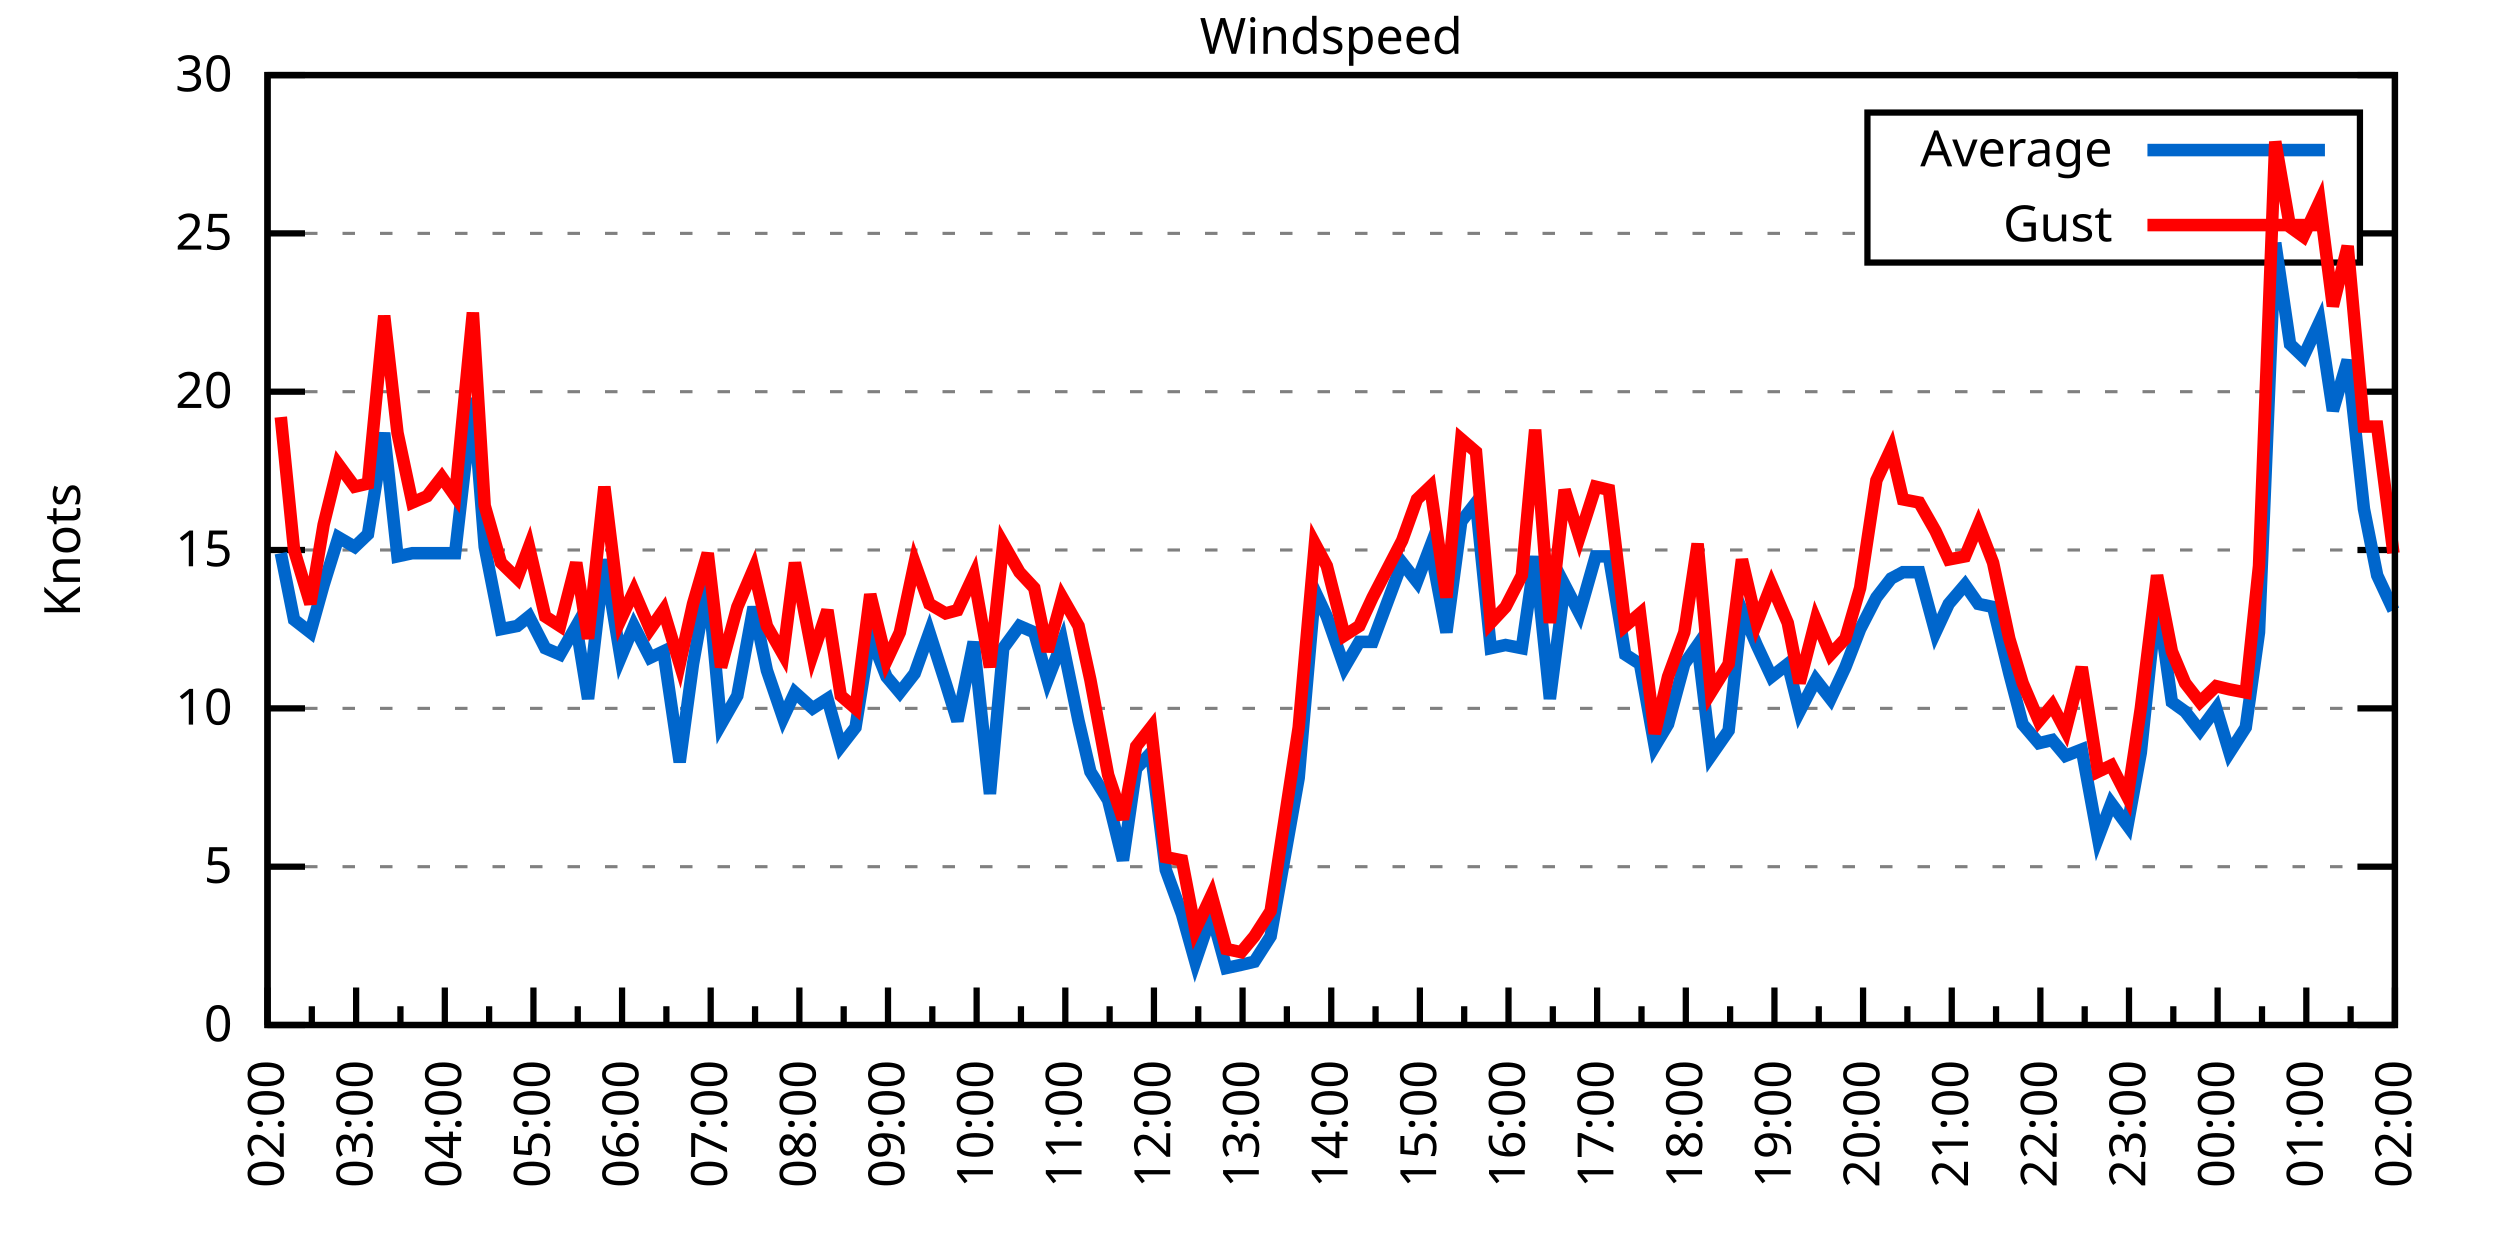
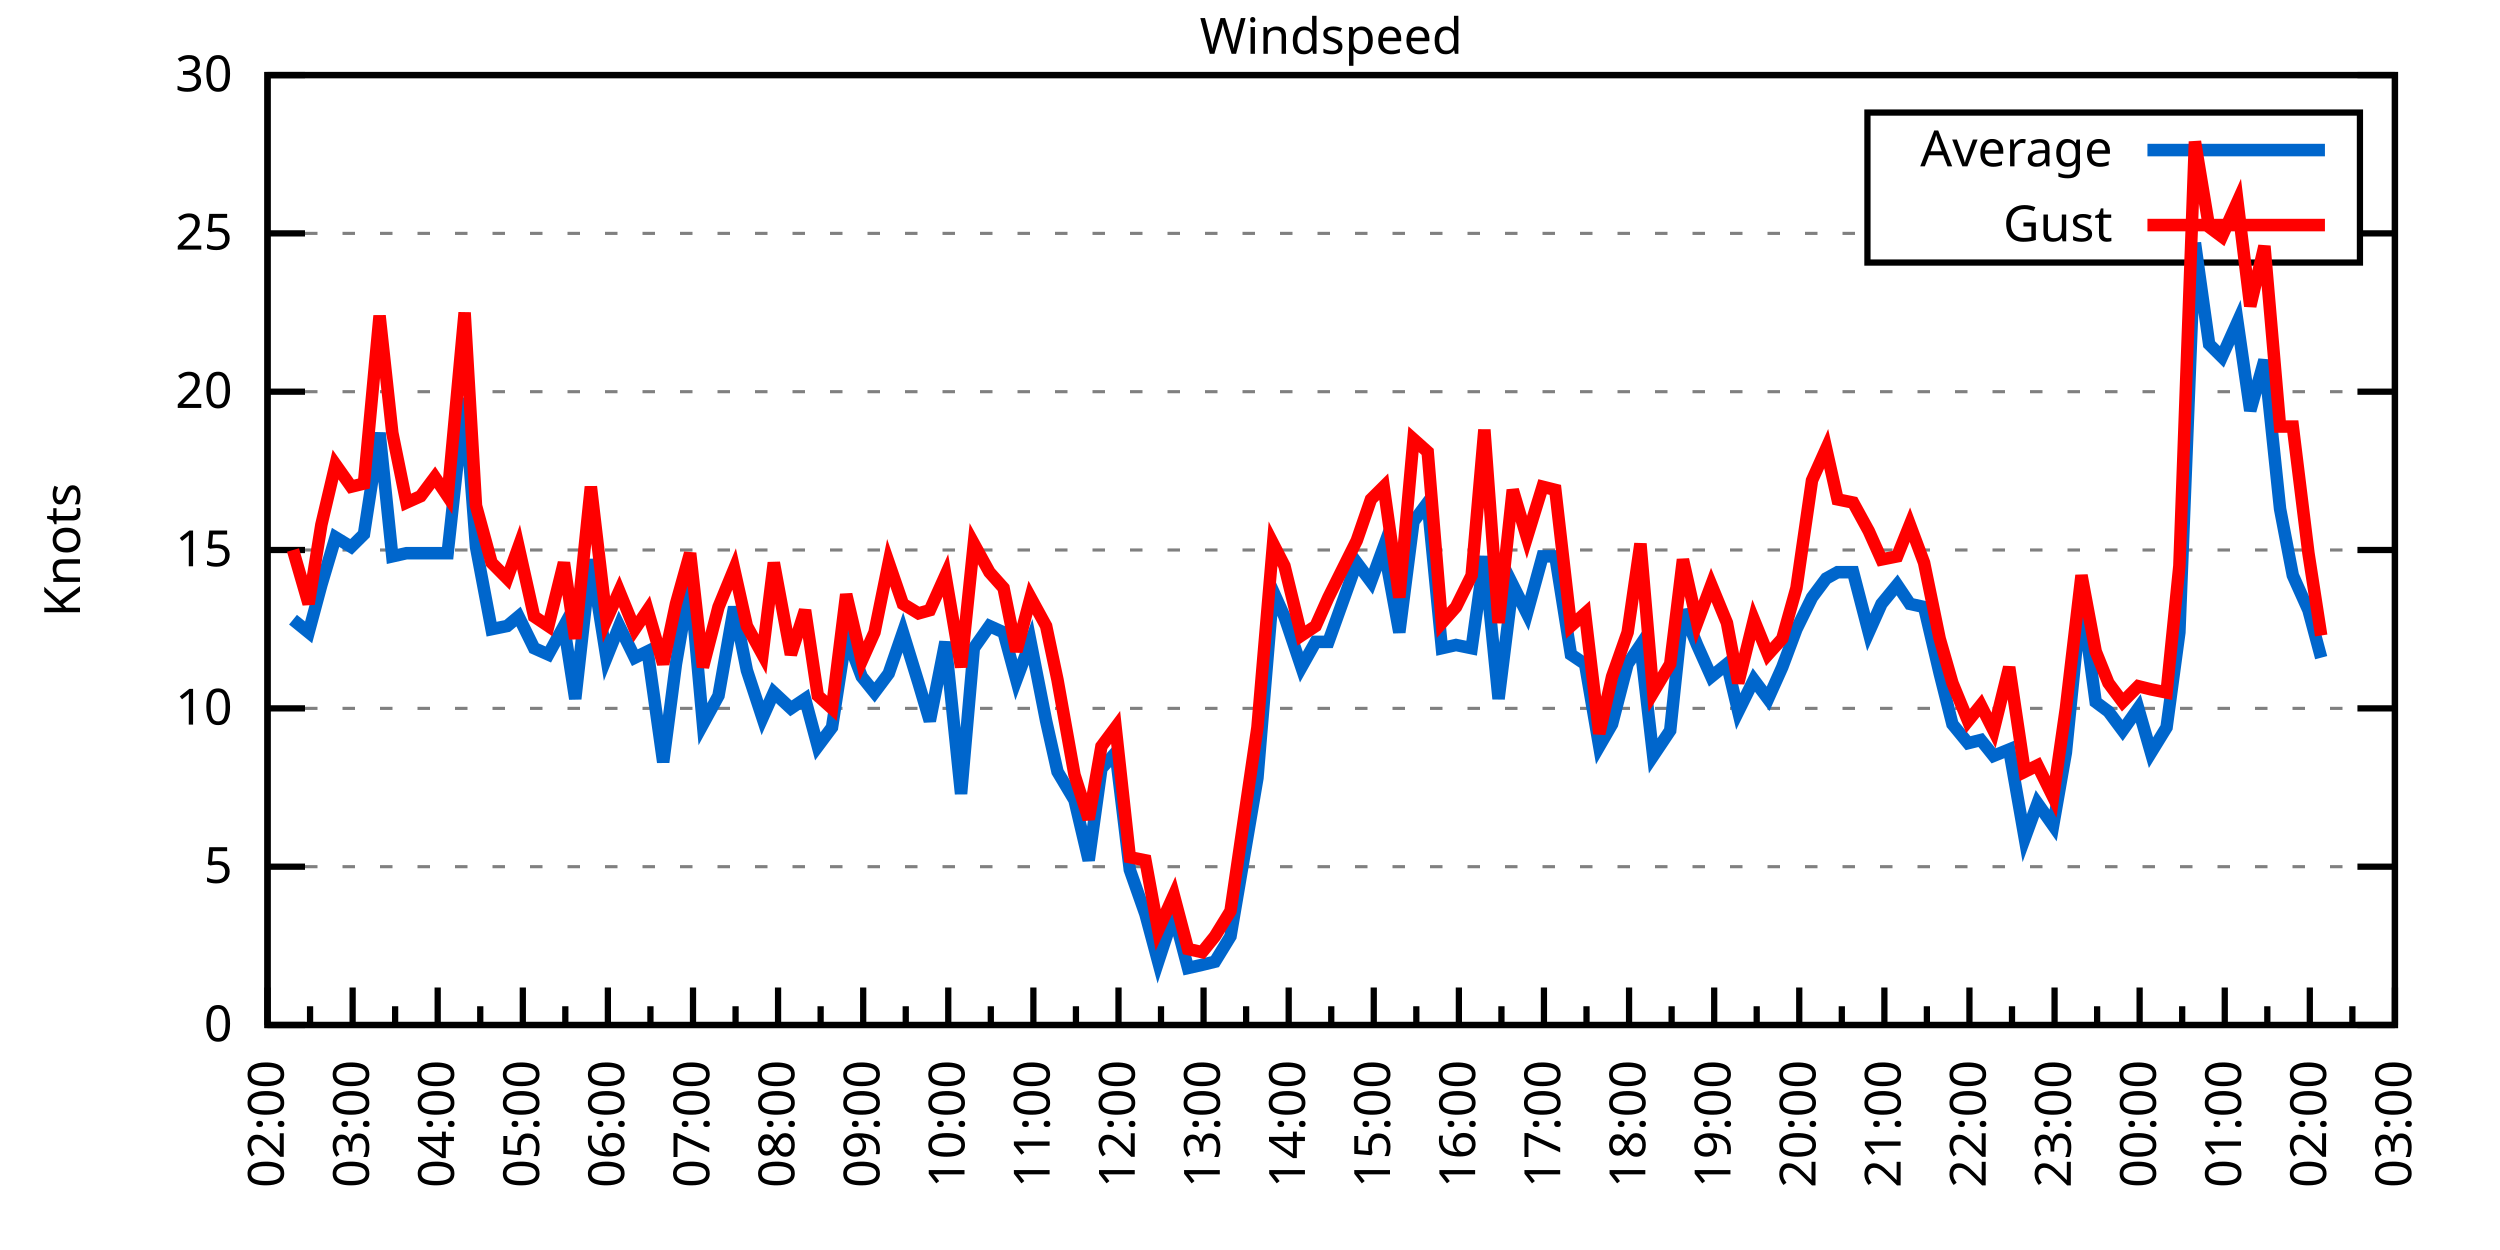
<svg xmlns="http://www.w3.org/2000/svg" xmlns:xlink="http://www.w3.org/1999/xlink" width="400" height="200" viewBox="0 0 400 200">
  <g id="gnuplot_canvas">
    <rect x="0" y="0" width="400" height="200" fill="none" />
    <defs>
      <circle id="gpDot" r="0.5" stroke-width="0.5" stroke="currentColor" />
      <path id="gpPt0" stroke-width="0.333" stroke="currentColor" d="M-1,0 h2 M0,-1 v2" />
      <path id="gpPt1" stroke-width="0.333" stroke="currentColor" d="M-1,-1 L1,1 M1,-1 L-1,1" />
      <path id="gpPt2" stroke-width="0.333" stroke="currentColor" d="M-1,0 L1,0 M0,-1 L0,1 M-1,-1 L1,1 M-1,1 L1,-1" />
      <rect id="gpPt3" stroke-width="0.333" stroke="currentColor" x="-1" y="-1" width="2" height="2" />
      <rect id="gpPt4" stroke-width="0.333" stroke="currentColor" fill="currentColor" x="-1" y="-1" width="2" height="2" />
      <circle id="gpPt5" stroke-width="0.333" stroke="currentColor" cx="0" cy="0" r="1" />
      <use xlink:href="#gpPt5" id="gpPt6" fill="currentColor" stroke="none" />
      <path id="gpPt7" stroke-width="0.333" stroke="currentColor" d="M0,-1.33 L-1.33,0.67 L1.33,0.67 z" />
      <use xlink:href="#gpPt7" id="gpPt8" fill="currentColor" stroke="none" />
      <use xlink:href="#gpPt7" id="gpPt9" stroke="currentColor" transform="rotate(180)" />
      <use xlink:href="#gpPt9" id="gpPt10" fill="currentColor" stroke="none" />
      <use xlink:href="#gpPt3" id="gpPt11" stroke="currentColor" transform="rotate(45)" />
      <use xlink:href="#gpPt11" id="gpPt12" fill="currentColor" stroke="none" />
      <path id="gpPt13" stroke-width="0.333" stroke="currentColor" d="M0,1.330 L1.265,0.411 L0.782,-1.067 L-0.782,-1.076 L-1.265,0.411 z" />
      <use xlink:href="#gpPt13" id="gpPt14" fill="currentColor" stroke="none" />
      <filter id="textbox" filterUnits="objectBoundingBox" x="0" y="0" height="1" width="1">
        <feFlood flood-color="white" flood-opacity="1" result="bgnd" />
        <feComposite in="SourceGraphic" in2="bgnd" operator="atop" />
      </filter>
      <filter id="greybox" filterUnits="objectBoundingBox" x="0" y="0" height="1" width="1">
        <feFlood flood-color="lightgrey" flood-opacity="1" result="grey" />
        <feComposite in="SourceGraphic" in2="grey" operator="atop" />
      </filter>
    </defs>
    <g fill="none" color="white" stroke="currentColor" stroke-width="1.00" stroke-linecap="butt" stroke-linejoin="miter">
</g>
    <g fill="none" color="black" stroke="currentColor" stroke-width="1.00" stroke-linecap="butt" stroke-linejoin="miter">
      <g stroke="none" shape-rendering="crispEdges">
        <polygon fill="rgb(255, 255, 255)" points="42.80,164.00 383.18,164.00 383.18,12.02 42.80,12.02 " />
      </g>
    </g>
    <g fill="none" color="black" stroke="currentColor" stroke-width="1.00" stroke-linecap="butt" stroke-linejoin="miter">
</g>
    <g fill="none" color="black" stroke="black" stroke-width="0.50" stroke-linecap="butt" stroke-linejoin="miter">
</g>
    <g fill="none" color="gray" stroke="currentColor" stroke-width="0.50" stroke-linecap="butt" stroke-linejoin="miter">
      <path stroke="gray" stroke-dasharray="2,4" class="gridline" d="M42.80,164.00 L383.19,164.00  " />
    </g>
    <g fill="none" color="gray" stroke="gray" stroke-width="1.00" stroke-linecap="butt" stroke-linejoin="miter">
</g>
    <g fill="none" color="black" stroke="currentColor" stroke-width="1.00" stroke-linecap="butt" stroke-linejoin="miter">
      <path stroke="black" d="M42.80,164.00 L48.80,164.00 M383.19,164.00 L377.19,164.00  " />
      <g transform="translate(37.20,166.60)" stroke="none" fill="black" font-family="Sans" font-size="8.00" text-anchor="end">
        <text>
          <tspan font-family="Sans"> 0</tspan>
        </text>
      </g>
    </g>
    <g fill="none" color="black" stroke="currentColor" stroke-width="1.00" stroke-linecap="butt" stroke-linejoin="miter">
</g>
    <g fill="none" color="black" stroke="black" stroke-width="0.50" stroke-linecap="butt" stroke-linejoin="miter">
</g>
    <g fill="none" color="gray" stroke="currentColor" stroke-width="0.50" stroke-linecap="butt" stroke-linejoin="miter">
      <path stroke="gray" stroke-dasharray="2,4" class="gridline" d="M42.80,138.67 L383.19,138.67  " />
    </g>
    <g fill="none" color="gray" stroke="gray" stroke-width="1.00" stroke-linecap="butt" stroke-linejoin="miter">
</g>
    <g fill="none" color="black" stroke="currentColor" stroke-width="1.00" stroke-linecap="butt" stroke-linejoin="miter">
      <path stroke="black" d="M42.80,138.67 L48.80,138.67 M383.19,138.67 L377.19,138.67  " />
      <g transform="translate(37.20,141.27)" stroke="none" fill="black" font-family="Sans" font-size="8.00" text-anchor="end">
        <text>
          <tspan font-family="Sans"> 5</tspan>
        </text>
      </g>
    </g>
    <g fill="none" color="black" stroke="currentColor" stroke-width="1.00" stroke-linecap="butt" stroke-linejoin="miter">
</g>
    <g fill="none" color="black" stroke="black" stroke-width="0.50" stroke-linecap="butt" stroke-linejoin="miter">
</g>
    <g fill="none" color="gray" stroke="currentColor" stroke-width="0.50" stroke-linecap="butt" stroke-linejoin="miter">
      <path stroke="gray" stroke-dasharray="2,4" class="gridline" d="M42.80,113.34 L383.19,113.34  " />
    </g>
    <g fill="none" color="gray" stroke="gray" stroke-width="1.00" stroke-linecap="butt" stroke-linejoin="miter">
</g>
    <g fill="none" color="black" stroke="currentColor" stroke-width="1.00" stroke-linecap="butt" stroke-linejoin="miter">
      <path stroke="black" d="M42.80,113.34 L48.80,113.34 M383.19,113.34 L377.19,113.34  " />
      <g transform="translate(37.20,115.94)" stroke="none" fill="black" font-family="Sans" font-size="8.00" text-anchor="end">
        <text>
          <tspan font-family="Sans"> 10</tspan>
        </text>
      </g>
    </g>
    <g fill="none" color="black" stroke="currentColor" stroke-width="1.00" stroke-linecap="butt" stroke-linejoin="miter">
</g>
    <g fill="none" color="black" stroke="black" stroke-width="0.50" stroke-linecap="butt" stroke-linejoin="miter">
</g>
    <g fill="none" color="gray" stroke="currentColor" stroke-width="0.50" stroke-linecap="butt" stroke-linejoin="miter">
      <path stroke="gray" stroke-dasharray="2,4" class="gridline" d="M42.80,88.00 L383.19,88.00  " />
    </g>
    <g fill="none" color="gray" stroke="gray" stroke-width="1.00" stroke-linecap="butt" stroke-linejoin="miter">
</g>
    <g fill="none" color="black" stroke="currentColor" stroke-width="1.00" stroke-linecap="butt" stroke-linejoin="miter">
      <path stroke="black" d="M42.80,88.00 L48.80,88.00 M383.19,88.00 L377.19,88.00  " />
      <g transform="translate(37.20,90.60)" stroke="none" fill="black" font-family="Sans" font-size="8.00" text-anchor="end">
        <text>
          <tspan font-family="Sans"> 15</tspan>
        </text>
      </g>
    </g>
    <g fill="none" color="black" stroke="currentColor" stroke-width="1.00" stroke-linecap="butt" stroke-linejoin="miter">
</g>
    <g fill="none" color="black" stroke="black" stroke-width="0.50" stroke-linecap="butt" stroke-linejoin="miter">
</g>
    <g fill="none" color="gray" stroke="currentColor" stroke-width="0.50" stroke-linecap="butt" stroke-linejoin="miter">
      <path stroke="gray" stroke-dasharray="2,4" class="gridline" d="M42.80,62.67 L383.19,62.67  " />
    </g>
    <g fill="none" color="gray" stroke="gray" stroke-width="1.00" stroke-linecap="butt" stroke-linejoin="miter">
</g>
    <g fill="none" color="black" stroke="currentColor" stroke-width="1.00" stroke-linecap="butt" stroke-linejoin="miter">
      <path stroke="black" d="M42.80,62.67 L48.80,62.67 M383.19,62.67 L377.19,62.67  " />
      <g transform="translate(37.20,65.27)" stroke="none" fill="black" font-family="Sans" font-size="8.00" text-anchor="end">
        <text>
          <tspan font-family="Sans"> 20</tspan>
        </text>
      </g>
    </g>
    <g fill="none" color="black" stroke="currentColor" stroke-width="1.00" stroke-linecap="butt" stroke-linejoin="miter">
</g>
    <g fill="none" color="black" stroke="black" stroke-width="0.50" stroke-linecap="butt" stroke-linejoin="miter">
</g>
    <g fill="none" color="gray" stroke="currentColor" stroke-width="0.50" stroke-linecap="butt" stroke-linejoin="miter">
      <path stroke="gray" stroke-dasharray="2,4" class="gridline" d="M42.80,37.34 L298.79,37.34 M377.59,37.34 L383.19,37.34  " />
    </g>
    <g fill="none" color="gray" stroke="gray" stroke-width="1.00" stroke-linecap="butt" stroke-linejoin="miter">
</g>
    <g fill="none" color="black" stroke="currentColor" stroke-width="1.00" stroke-linecap="butt" stroke-linejoin="miter">
      <path stroke="black" d="M42.80,37.34 L48.80,37.34 M383.19,37.34 L377.19,37.34  " />
      <g transform="translate(37.20,39.94)" stroke="none" fill="black" font-family="Sans" font-size="8.00" text-anchor="end">
        <text>
          <tspan font-family="Sans"> 25</tspan>
        </text>
      </g>
    </g>
    <g fill="none" color="black" stroke="currentColor" stroke-width="1.00" stroke-linecap="butt" stroke-linejoin="miter">
</g>
    <g fill="none" color="black" stroke="black" stroke-width="0.50" stroke-linecap="butt" stroke-linejoin="miter">
</g>
    <g fill="none" color="gray" stroke="currentColor" stroke-width="0.50" stroke-linecap="butt" stroke-linejoin="miter">
      <path stroke="gray" stroke-dasharray="2,4" class="gridline" d="M42.80,12.01 L383.19,12.01  " />
    </g>
    <g fill="none" color="gray" stroke="gray" stroke-width="1.00" stroke-linecap="butt" stroke-linejoin="miter">
</g>
    <g fill="none" color="black" stroke="currentColor" stroke-width="1.00" stroke-linecap="butt" stroke-linejoin="miter">
      <path stroke="black" d="M42.80,12.01 L48.80,12.01 M383.19,12.01 L377.19,12.01  " />
      <g transform="translate(37.20,14.61)" stroke="none" fill="black" font-family="Sans" font-size="8.00" text-anchor="end">
        <text>
          <tspan font-family="Sans"> 30</tspan>
        </text>
      </g>
    </g>
    <g fill="none" color="black" stroke="currentColor" stroke-width="1.00" stroke-linecap="butt" stroke-linejoin="miter">
      <path stroke="black" d="M42.80,164.00 L42.80,158.00  " />
      <g transform="translate(45.40,169.60) rotate(270)" stroke="none" fill="black" font-family="Sans" font-size="8.00" text-anchor="end">
        <text>
          <tspan font-family="Sans">02:00</tspan>
        </text>
      </g>
    </g>
    <g fill="none" color="black" stroke="currentColor" stroke-width="1.00" stroke-linecap="butt" stroke-linejoin="miter">
-       <path stroke="black" d="M49.89,164.00 L49.89,161.00 M56.98,164.00 L56.98,158.00  " />
-       <g transform="translate(59.58,169.60) rotate(270)" stroke="none" fill="black" font-family="Sans" font-size="8.00" text-anchor="end">
+       <path stroke="black" d="M49.61,164.00 L49.61,161.00 M56.42,164.00 L56.42,158.00  " />
+       <g transform="translate(59.02,169.60) rotate(270)" stroke="none" fill="black" font-family="Sans" font-size="8.00" text-anchor="end">
        <text>
          <tspan font-family="Sans">03:00</tspan>
        </text>
      </g>
    </g>
    <g fill="none" color="black" stroke="currentColor" stroke-width="1.00" stroke-linecap="butt" stroke-linejoin="miter">
-       <path stroke="black" d="M64.07,164.00 L64.07,161.00 M71.17,164.00 L71.17,158.00  " />
-       <g transform="translate(73.77,169.60) rotate(270)" stroke="none" fill="black" font-family="Sans" font-size="8.00" text-anchor="end">
+       <path stroke="black" d="M63.22,164.00 L63.22,161.00 M70.03,164.00 L70.03,158.00  " />
+       <g transform="translate(72.63,169.60) rotate(270)" stroke="none" fill="black" font-family="Sans" font-size="8.00" text-anchor="end">
        <text>
          <tspan font-family="Sans">04:00</tspan>
        </text>
      </g>
    </g>
    <g fill="none" color="black" stroke="currentColor" stroke-width="1.00" stroke-linecap="butt" stroke-linejoin="miter">
-       <path stroke="black" d="M78.26,164.00 L78.26,161.00 M85.35,164.00 L85.35,158.00  " />
-       <g transform="translate(87.95,169.60) rotate(270)" stroke="none" fill="black" font-family="Sans" font-size="8.00" text-anchor="end">
+       <path stroke="black" d="M76.84,164.00 L76.84,161.00 M83.65,164.00 L83.65,158.00  " />
+       <g transform="translate(86.25,169.60) rotate(270)" stroke="none" fill="black" font-family="Sans" font-size="8.00" text-anchor="end">
        <text>
          <tspan font-family="Sans">05:00</tspan>
        </text>
      </g>
    </g>
    <g fill="none" color="black" stroke="currentColor" stroke-width="1.00" stroke-linecap="butt" stroke-linejoin="miter">
-       <path stroke="black" d="M92.44,164.00 L92.44,161.00 M99.53,164.00 L99.53,158.00  " />
-       <g transform="translate(102.13,169.60) rotate(270)" stroke="none" fill="black" font-family="Sans" font-size="8.00" text-anchor="end">
+       <path stroke="black" d="M90.45,164.00 L90.45,161.00 M97.26,164.00 L97.26,158.00  " />
+       <g transform="translate(99.86,169.60) rotate(270)" stroke="none" fill="black" font-family="Sans" font-size="8.00" text-anchor="end">
        <text>
          <tspan font-family="Sans">06:00</tspan>
        </text>
      </g>
    </g>
    <g fill="none" color="black" stroke="currentColor" stroke-width="1.00" stroke-linecap="butt" stroke-linejoin="miter">
-       <path stroke="black" d="M106.62,164.00 L106.62,161.00 M113.71,164.00 L113.71,158.00  " />
-       <g transform="translate(116.31,169.60) rotate(270)" stroke="none" fill="black" font-family="Sans" font-size="8.00" text-anchor="end">
+       <path stroke="black" d="M104.07,164.00 L104.07,161.00 M110.88,164.00 L110.88,158.00  " />
+       <g transform="translate(113.48,169.60) rotate(270)" stroke="none" fill="black" font-family="Sans" font-size="8.00" text-anchor="end">
        <text>
          <tspan font-family="Sans">07:00</tspan>
        </text>
      </g>
    </g>
    <g fill="none" color="black" stroke="currentColor" stroke-width="1.00" stroke-linecap="butt" stroke-linejoin="miter">
-       <path stroke="black" d="M120.81,164.00 L120.81,161.00 M127.90,164.00 L127.90,158.00  " />
-       <g transform="translate(130.50,169.60) rotate(270)" stroke="none" fill="black" font-family="Sans" font-size="8.00" text-anchor="end">
+       <path stroke="black" d="M117.69,164.00 L117.69,161.00 M124.49,164.00 L124.49,158.00  " />
+       <g transform="translate(127.09,169.60) rotate(270)" stroke="none" fill="black" font-family="Sans" font-size="8.00" text-anchor="end">
        <text>
          <tspan font-family="Sans">08:00</tspan>
        </text>
      </g>
    </g>
    <g fill="none" color="black" stroke="currentColor" stroke-width="1.00" stroke-linecap="butt" stroke-linejoin="miter">
-       <path stroke="black" d="M134.99,164.00 L134.99,161.00 M142.08,164.00 L142.08,158.00  " />
-       <g transform="translate(144.68,169.60) rotate(270)" stroke="none" fill="black" font-family="Sans" font-size="8.00" text-anchor="end">
+       <path stroke="black" d="M131.30,164.00 L131.30,161.00 M138.11,164.00 L138.11,158.00  " />
+       <g transform="translate(140.71,169.60) rotate(270)" stroke="none" fill="black" font-family="Sans" font-size="8.00" text-anchor="end">
        <text>
          <tspan font-family="Sans">09:00</tspan>
        </text>
      </g>
    </g>
    <g fill="none" color="black" stroke="currentColor" stroke-width="1.00" stroke-linecap="butt" stroke-linejoin="miter">
-       <path stroke="black" d="M149.17,164.00 L149.17,161.00 M156.26,164.00 L156.26,158.00  " />
-       <g transform="translate(158.86,169.60) rotate(270)" stroke="none" fill="black" font-family="Sans" font-size="8.00" text-anchor="end">
+       <path stroke="black" d="M144.92,164.00 L144.92,161.00 M151.72,164.00 L151.72,158.00  " />
+       <g transform="translate(154.32,169.60) rotate(270)" stroke="none" fill="black" font-family="Sans" font-size="8.00" text-anchor="end">
        <text>
          <tspan font-family="Sans">10:00</tspan>
        </text>
      </g>
    </g>
    <g fill="none" color="black" stroke="currentColor" stroke-width="1.00" stroke-linecap="butt" stroke-linejoin="miter">
-       <path stroke="black" d="M163.35,164.00 L163.35,161.00 M170.45,164.00 L170.45,158.00  " />
-       <g transform="translate(173.05,169.60) rotate(270)" stroke="none" fill="black" font-family="Sans" font-size="8.00" text-anchor="end">
+       <path stroke="black" d="M158.53,164.00 L158.53,161.00 M165.34,164.00 L165.34,158.00  " />
+       <g transform="translate(167.94,169.60) rotate(270)" stroke="none" fill="black" font-family="Sans" font-size="8.00" text-anchor="end">
        <text>
          <tspan font-family="Sans">11:00</tspan>
        </text>
      </g>
    </g>
    <g fill="none" color="black" stroke="currentColor" stroke-width="1.00" stroke-linecap="butt" stroke-linejoin="miter">
-       <path stroke="black" d="M177.54,164.00 L177.54,161.00 M184.63,164.00 L184.63,158.00  " />
-       <g transform="translate(187.23,169.60) rotate(270)" stroke="none" fill="black" font-family="Sans" font-size="8.00" text-anchor="end">
+       <path stroke="black" d="M172.15,164.00 L172.15,161.00 M178.96,164.00 L178.96,158.00  " />
+       <g transform="translate(181.56,169.60) rotate(270)" stroke="none" fill="black" font-family="Sans" font-size="8.00" text-anchor="end">
        <text>
          <tspan font-family="Sans">12:00</tspan>
        </text>
      </g>
    </g>
    <g fill="none" color="black" stroke="currentColor" stroke-width="1.00" stroke-linecap="butt" stroke-linejoin="miter">
-       <path stroke="black" d="M191.72,164.00 L191.72,161.00 M198.81,164.00 L198.81,158.00  " />
-       <g transform="translate(201.41,169.60) rotate(270)" stroke="none" fill="black" font-family="Sans" font-size="8.00" text-anchor="end">
+       <path stroke="black" d="M185.76,164.00 L185.76,161.00 M192.57,164.00 L192.57,158.00  " />
+       <g transform="translate(195.17,169.60) rotate(270)" stroke="none" fill="black" font-family="Sans" font-size="8.00" text-anchor="end">
        <text>
          <tspan font-family="Sans">13:00</tspan>
        </text>
      </g>
    </g>
    <g fill="none" color="black" stroke="currentColor" stroke-width="1.00" stroke-linecap="butt" stroke-linejoin="miter">
-       <path stroke="black" d="M205.90,164.00 L205.90,161.00 M213.00,164.00 L213.00,158.00  " />
-       <g transform="translate(215.60,169.60) rotate(270)" stroke="none" fill="black" font-family="Sans" font-size="8.00" text-anchor="end">
+       <path stroke="black" d="M199.38,164.00 L199.38,161.00 M206.19,164.00 L206.19,158.00  " />
+       <g transform="translate(208.79,169.60) rotate(270)" stroke="none" fill="black" font-family="Sans" font-size="8.00" text-anchor="end">
        <text>
          <tspan font-family="Sans">14:00</tspan>
        </text>
      </g>
    </g>
    <g fill="none" color="black" stroke="currentColor" stroke-width="1.00" stroke-linecap="butt" stroke-linejoin="miter">
-       <path stroke="black" d="M220.09,164.00 L220.09,161.00 M227.18,164.00 L227.18,158.00  " />
-       <g transform="translate(229.78,169.60) rotate(270)" stroke="none" fill="black" font-family="Sans" font-size="8.00" text-anchor="end">
+       <path stroke="black" d="M213.00,164.00 L213.00,161.00 M219.80,164.00 L219.80,158.00  " />
+       <g transform="translate(222.40,169.60) rotate(270)" stroke="none" fill="black" font-family="Sans" font-size="8.00" text-anchor="end">
        <text>
          <tspan font-family="Sans">15:00</tspan>
        </text>
      </g>
    </g>
    <g fill="none" color="black" stroke="currentColor" stroke-width="1.00" stroke-linecap="butt" stroke-linejoin="miter">
-       <path stroke="black" d="M234.27,164.00 L234.27,161.00 M241.36,164.00 L241.36,158.00  " />
-       <g transform="translate(243.96,169.60) rotate(270)" stroke="none" fill="black" font-family="Sans" font-size="8.00" text-anchor="end">
+       <path stroke="black" d="M226.61,164.00 L226.61,161.00 M233.42,164.00 L233.42,158.00  " />
+       <g transform="translate(236.02,169.60) rotate(270)" stroke="none" fill="black" font-family="Sans" font-size="8.00" text-anchor="end">
        <text>
          <tspan font-family="Sans">16:00</tspan>
        </text>
      </g>
    </g>
    <g fill="none" color="black" stroke="currentColor" stroke-width="1.00" stroke-linecap="butt" stroke-linejoin="miter">
-       <path stroke="black" d="M248.45,164.00 L248.45,161.00 M255.54,164.00 L255.54,158.00  " />
-       <g transform="translate(258.14,169.60) rotate(270)" stroke="none" fill="black" font-family="Sans" font-size="8.00" text-anchor="end">
+       <path stroke="black" d="M240.23,164.00 L240.23,161.00 M247.03,164.00 L247.03,158.00  " />
+       <g transform="translate(249.63,169.60) rotate(270)" stroke="none" fill="black" font-family="Sans" font-size="8.00" text-anchor="end">
        <text>
          <tspan font-family="Sans">17:00</tspan>
        </text>
      </g>
    </g>
    <g fill="none" color="black" stroke="currentColor" stroke-width="1.00" stroke-linecap="butt" stroke-linejoin="miter">
-       <path stroke="black" d="M262.64,164.00 L262.64,161.00 M269.73,164.00 L269.73,158.00  " />
-       <g transform="translate(272.33,169.60) rotate(270)" stroke="none" fill="black" font-family="Sans" font-size="8.00" text-anchor="end">
+       <path stroke="black" d="M253.84,164.00 L253.84,161.00 M260.65,164.00 L260.65,158.00  " />
+       <g transform="translate(263.25,169.60) rotate(270)" stroke="none" fill="black" font-family="Sans" font-size="8.00" text-anchor="end">
        <text>
          <tspan font-family="Sans">18:00</tspan>
        </text>
      </g>
    </g>
    <g fill="none" color="black" stroke="currentColor" stroke-width="1.00" stroke-linecap="butt" stroke-linejoin="miter">
-       <path stroke="black" d="M276.82,164.00 L276.82,161.00 M283.91,164.00 L283.91,158.00  " />
-       <g transform="translate(286.51,169.60) rotate(270)" stroke="none" fill="black" font-family="Sans" font-size="8.00" text-anchor="end">
+       <path stroke="black" d="M267.46,164.00 L267.46,161.00 M274.27,164.00 L274.27,158.00  " />
+       <g transform="translate(276.87,169.60) rotate(270)" stroke="none" fill="black" font-family="Sans" font-size="8.00" text-anchor="end">
        <text>
          <tspan font-family="Sans">19:00</tspan>
        </text>
      </g>
    </g>
    <g fill="none" color="black" stroke="currentColor" stroke-width="1.00" stroke-linecap="butt" stroke-linejoin="miter">
-       <path stroke="black" d="M291.00,164.00 L291.00,161.00 M298.09,164.00 L298.09,158.00  " />
-       <g transform="translate(300.69,169.60) rotate(270)" stroke="none" fill="black" font-family="Sans" font-size="8.00" text-anchor="end">
+       <path stroke="black" d="M281.07,164.00 L281.07,161.00 M287.88,164.00 L287.88,158.00  " />
+       <g transform="translate(290.48,169.60) rotate(270)" stroke="none" fill="black" font-family="Sans" font-size="8.00" text-anchor="end">
        <text>
          <tspan font-family="Sans">20:00</tspan>
        </text>
      </g>
    </g>
    <g fill="none" color="black" stroke="currentColor" stroke-width="1.00" stroke-linecap="butt" stroke-linejoin="miter">
-       <path stroke="black" d="M305.18,164.00 L305.18,161.00 M312.28,164.00 L312.28,158.00  " />
-       <g transform="translate(314.88,169.60) rotate(270)" stroke="none" fill="black" font-family="Sans" font-size="8.00" text-anchor="end">
+       <path stroke="black" d="M294.69,164.00 L294.69,161.00 M301.50,164.00 L301.50,158.00  " />
+       <g transform="translate(304.10,169.60) rotate(270)" stroke="none" fill="black" font-family="Sans" font-size="8.00" text-anchor="end">
        <text>
          <tspan font-family="Sans">21:00</tspan>
        </text>
      </g>
    </g>
    <g fill="none" color="black" stroke="currentColor" stroke-width="1.00" stroke-linecap="butt" stroke-linejoin="miter">
-       <path stroke="black" d="M319.37,164.00 L319.37,161.00 M326.46,164.00 L326.46,158.00  " />
-       <g transform="translate(329.06,169.60) rotate(270)" stroke="none" fill="black" font-family="Sans" font-size="8.00" text-anchor="end">
+       <path stroke="black" d="M308.30,164.00 L308.30,161.00 M315.11,164.00 L315.11,158.00  " />
+       <g transform="translate(317.71,169.60) rotate(270)" stroke="none" fill="black" font-family="Sans" font-size="8.00" text-anchor="end">
        <text>
          <tspan font-family="Sans">22:00</tspan>
        </text>
      </g>
    </g>
    <g fill="none" color="black" stroke="currentColor" stroke-width="1.00" stroke-linecap="butt" stroke-linejoin="miter">
-       <path stroke="black" d="M333.55,164.00 L333.55,161.00 M340.64,164.00 L340.64,158.00  " />
-       <g transform="translate(343.24,169.60) rotate(270)" stroke="none" fill="black" font-family="Sans" font-size="8.00" text-anchor="end">
+       <path stroke="black" d="M321.92,164.00 L321.92,161.00 M328.73,164.00 L328.73,158.00  " />
+       <g transform="translate(331.33,169.60) rotate(270)" stroke="none" fill="black" font-family="Sans" font-size="8.00" text-anchor="end">
        <text>
          <tspan font-family="Sans">23:00</tspan>
        </text>
      </g>
    </g>
    <g fill="none" color="black" stroke="currentColor" stroke-width="1.00" stroke-linecap="butt" stroke-linejoin="miter">
-       <path stroke="black" d="M347.73,164.00 L347.73,161.00 M354.82,164.00 L354.82,158.00  " />
-       <g transform="translate(357.42,169.60) rotate(270)" stroke="none" fill="black" font-family="Sans" font-size="8.00" text-anchor="end">
+       <path stroke="black" d="M335.54,164.00 L335.54,161.00 M342.34,164.00 L342.34,158.00  " />
+       <g transform="translate(344.94,169.60) rotate(270)" stroke="none" fill="black" font-family="Sans" font-size="8.00" text-anchor="end">
        <text>
          <tspan font-family="Sans">00:00</tspan>
        </text>
      </g>
    </g>
    <g fill="none" color="black" stroke="currentColor" stroke-width="1.00" stroke-linecap="butt" stroke-linejoin="miter">
-       <path stroke="black" d="M361.92,164.00 L361.92,161.00 M369.01,164.00 L369.01,158.00  " />
-       <g transform="translate(371.61,169.60) rotate(270)" stroke="none" fill="black" font-family="Sans" font-size="8.00" text-anchor="end">
+       <path stroke="black" d="M349.15,164.00 L349.15,161.00 M355.96,164.00 L355.96,158.00  " />
+       <g transform="translate(358.56,169.60) rotate(270)" stroke="none" fill="black" font-family="Sans" font-size="8.00" text-anchor="end">
        <text>
          <tspan font-family="Sans">01:00</tspan>
        </text>
      </g>
    </g>
    <g fill="none" color="black" stroke="currentColor" stroke-width="1.00" stroke-linecap="butt" stroke-linejoin="miter">
-       <path stroke="black" d="M376.10,164.00 L376.10,161.00 M383.19,164.00 L383.19,158.00  " />
+       <path stroke="black" d="M362.77,164.00 L362.77,161.00 M369.57,164.00 L369.57,158.00  " />
+       <g transform="translate(372.17,169.60) rotate(270)" stroke="none" fill="black" font-family="Sans" font-size="8.00" text-anchor="end">
+         <text>
+           <tspan font-family="Sans">02:00</tspan>
+         </text>
+       </g>
+     </g>
+     <g fill="none" color="black" stroke="currentColor" stroke-width="1.00" stroke-linecap="butt" stroke-linejoin="miter">
+       <path stroke="black" d="M376.38,164.00 L376.38,161.00 M383.19,164.00 L383.19,158.00  " />
      <g transform="translate(385.79,169.60) rotate(270)" stroke="none" fill="black" font-family="Sans" font-size="8.00" text-anchor="end">
        <text>
-           <tspan font-family="Sans">02:00</tspan>
+           <tspan font-family="Sans">03:00</tspan>
        </text>
      </g>
    </g>
    <g fill="none" color="black" stroke="currentColor" stroke-width="1.00" stroke-linecap="butt" stroke-linejoin="miter">
</g>
    <g fill="none" color="black" stroke="currentColor" stroke-width="1.00" stroke-linecap="butt" stroke-linejoin="miter">
      <path stroke="black" d="M42.80,12.01 L42.80,164.00 L383.19,164.00 L383.19,12.01 L42.80,12.01 Z  " />
    </g>
    <g fill="none" color="black" stroke="currentColor" stroke-width="1.00" stroke-linecap="butt" stroke-linejoin="miter">
      <g transform="translate(12.80,88.01) rotate(270)" stroke="none" fill="black" font-family="Sans" font-size="8.00" text-anchor="middle">
        <text>
          <tspan font-family="Sans">Knots</tspan>
        </text>
      </g>
    </g>
    <g fill="none" color="black" stroke="currentColor" stroke-width="1.00" stroke-linecap="butt" stroke-linejoin="miter">
</g>
    <g fill="none" color="black" stroke="currentColor" stroke-width="1.00" stroke-linecap="butt" stroke-linejoin="miter">
      <path stroke="black" d="M298.79,42.01 L298.79,18.01 L377.59,18.01 L377.59,42.01 L298.79,42.01 Z  " />
    </g>
    <g id="Windspeed_plot_1">
      <g fill="none" color="white" stroke="black" stroke-width="2.00" stroke-linecap="butt" stroke-linejoin="miter">
</g>
      <g fill="none" color="black" stroke="currentColor" stroke-width="2.00" stroke-linecap="butt" stroke-linejoin="miter">
        <g transform="translate(337.99,26.61)" stroke="none" fill="black" font-family="Sans" font-size="8.00" text-anchor="end">
          <text>
            <tspan font-family="Sans">Average</tspan>
          </text>
        </g>
      </g>
      <g fill="none" color="black" stroke="currentColor" stroke-width="2.00" stroke-linecap="butt" stroke-linejoin="miter">
-         <path stroke="rgb(  0, 102, 204)" d="M343.59,24.01 L371.99,24.01 M44.93,88.51 L47.05,99.15 L49.66,101.18 L51.78,93.58 L54.15,85.98 L56.75,87.50   L58.87,85.47 L61.47,69.26 L63.60,89.02 L65.97,88.51 L68.33,88.51 L70.69,88.51 L72.82,88.51 L75.66,63.69   L77.55,87.50 L80.15,100.67 L82.75,100.16 L84.64,98.64 L87.24,103.71 L89.60,104.72 L92.20,100.16 L94.09,111.82   L96.70,89.52 L99.30,105.23 L101.42,100.16 L104.02,105.23 L106.15,104.22 L108.75,121.95 L110.88,106.24 L113.24,93.07   L115.37,115.87 L117.97,111.31 L120.57,97.12 L122.70,107.26 L125.30,114.86 L127.19,110.80 L130.02,113.34 L132.39,111.82   L134.52,119.42 L136.88,116.38 L139.24,101.68 L141.84,108.27 L143.97,110.80 L146.34,107.76 L148.70,101.18 L151.30,109.28   L153.19,115.36 L155.79,102.70 L158.39,127.02 L160.52,103.71 L163.12,100.16 L165.48,101.18 L167.61,108.78 L169.97,102.70   L172.57,115.36 L174.46,123.47 L177.30,128.03 L179.67,137.66 L181.79,122.96 L184.16,120.43 L186.52,139.17 L189.12,146.27   L191.25,153.87 L193.85,146.27 L196.21,154.88 L198.58,154.37 L200.70,153.87 L203.30,149.81 L207.79,124.48 L210.39,94.59   L212.29,98.64 L215.12,106.75 L217.49,102.70 L219.61,102.70 L224.34,90.03 L226.71,93.07 L228.83,87.50 L231.43,101.18   L233.80,83.45 L236.16,80.41 L238.52,103.71 L240.89,103.20 L243.49,103.71 L245.62,89.02 L247.98,111.82 L250.34,93.58   L252.71,98.14 L255.31,89.02 L257.43,89.02 L260.04,104.72 L262.40,106.24 L264.76,119.42 L266.89,115.87 L269.49,106.24   L271.62,103.20 L273.75,120.94 L276.58,116.88 L278.71,97.63 L281.07,103.20 L283.44,108.27 L286.04,106.24 L287.93,113.84   L290.53,108.78 L292.89,111.82 L295.26,106.75 L297.62,100.67 L300.22,95.60 L302.58,92.56 L304.47,91.55 L307.08,91.55   L309.68,101.18 L311.80,96.62 L314.40,93.58 L316.53,96.62 L318.89,97.12 L321.49,107.76 L323.62,115.87 L326.22,118.91   L328.35,118.40 L330.48,120.94 L333.08,119.92 L335.68,134.11 L337.80,128.54 L340.40,132.08 L342.53,120.43 L345.13,95.60   L347.50,112.32 L349.62,113.84 L351.99,116.88 L354.59,113.34 L356.72,120.43 L359.32,116.38 L361.44,101.18 L364.04,38.86   L366.41,55.07 L368.53,57.10 L371.13,51.53 L373.26,65.71 L375.63,57.61 L378.23,81.42 L380.35,92.06 L382.95,97.63    " />
+         <path stroke="rgb(  0, 102, 204)" d="M343.59,24.01 L371.99,24.01 M46.88,99.15 L49.38,101.18 L51.42,93.58 L53.69,85.98 L56.19,87.50 L58.23,85.47   L60.73,69.26 L62.77,89.02 L65.04,88.51 L67.31,88.51 L69.58,88.51 L71.62,88.51 L74.34,63.69 L76.16,87.50   L78.65,100.67 L81.15,100.16 L82.97,98.64 L85.46,103.71 L87.73,104.72 L90.23,100.16 L92.04,111.82 L94.54,89.52   L97.04,105.23 L99.08,100.16 L101.57,105.23 L103.62,104.22 L106.11,121.95 L108.15,106.24 L110.42,93.07 L112.47,115.87   L114.96,111.31 L117.46,97.12 L119.50,107.26 L122.00,114.86 L123.81,110.80 L126.54,113.34 L128.81,111.82 L130.85,119.42   L133.12,116.38 L135.39,101.68 L137.88,108.27 L139.92,110.80 L142.19,107.76 L144.46,101.18 L146.96,109.28 L148.77,115.36   L151.27,102.70 L153.77,127.02 L155.81,103.71 L158.31,100.16 L160.57,101.18 L162.62,108.78 L164.89,102.70 L167.38,115.36   L169.20,123.47 L171.92,128.03 L174.19,137.66 L176.23,122.96 L178.50,120.43 L180.77,139.17 L183.27,146.27 L185.31,153.87   L187.81,146.27 L190.08,154.88 L192.34,154.37 L194.39,153.87 L196.88,149.81 L201.19,124.48 L203.69,94.59 L205.51,98.64   L208.23,106.75 L210.50,102.70 L212.54,102.70 L217.08,90.03 L219.35,93.07 L221.39,87.50 L223.89,101.18 L226.16,83.45   L228.43,80.41 L230.70,103.71 L232.96,103.20 L235.46,103.71 L237.50,89.02 L239.77,111.82 L242.04,93.58 L244.31,98.14   L246.81,89.02 L248.85,89.02 L251.35,104.72 L253.61,106.24 L255.88,119.42 L257.93,115.87 L260.42,106.24 L262.47,103.20   L264.51,120.94 L267.23,116.88 L269.27,97.63 L271.54,103.20 L273.81,108.27 L276.31,106.24 L278.12,113.84 L280.62,108.78   L282.89,111.82 L285.16,106.75 L287.43,100.67 L289.92,95.60 L292.19,92.56 L294.01,91.55 L296.50,91.55 L299.00,101.18   L301.04,96.62 L303.54,93.58 L305.58,96.62 L307.85,97.12 L310.35,107.76 L312.39,115.87 L314.89,118.91 L316.93,118.40   L318.97,120.94 L321.47,119.92 L323.96,134.11 L326.00,128.54 L328.50,132.08 L330.54,120.43 L333.04,95.60 L335.31,112.32   L337.35,113.84 L339.62,116.88 L342.12,113.34 L344.16,120.43 L346.65,116.38 L348.70,101.18 L351.19,38.86 L353.46,55.07   L355.50,57.10 L358.00,51.53 L360.04,65.71 L362.31,57.61 L364.81,81.42 L366.85,92.06 L369.35,97.63 L371.39,105.23    " />
      </g>
    </g>
    <g id="Windspeed_plot_2">
      <g fill="none" color="black" stroke="currentColor" stroke-width="2.00" stroke-linecap="butt" stroke-linejoin="miter">
        <g transform="translate(337.99,38.61)" stroke="none" fill="black" font-family="Sans" font-size="8.00" text-anchor="end">
          <text>
            <tspan font-family="Sans">Gust</tspan>
          </text>
        </g>
      </g>
      <g fill="none" color="black" stroke="currentColor" stroke-width="2.00" stroke-linecap="butt" stroke-linejoin="miter">
-         <path stroke="rgb(255,   0,   0)" d="M343.59,36.01 L371.99,36.01 M44.93,66.73 L47.05,88.00 L49.66,96.62 L51.78,83.95 L54.15,74.33 L56.75,77.87   L58.87,77.37 L61.47,50.51 L63.60,69.26 L65.97,80.41 L68.33,79.39 L70.69,76.35 L72.82,79.39 L75.66,50.01   L77.55,80.91 L80.15,90.03 L82.75,92.56 L84.64,87.50 L87.24,98.64 L89.60,100.16 L92.20,90.03 L94.09,102.19   L96.70,77.87 L99.30,99.15 L101.42,94.59 L104.02,100.67 L106.15,97.63 L108.75,106.24 L110.88,96.62 L113.24,88.51   L115.37,106.75 L117.97,97.12 L120.57,91.04 L122.70,100.16 L125.30,104.72 L127.19,90.03 L130.02,104.72 L132.39,97.63   L134.52,111.31 L136.88,113.34 L139.24,95.10 L141.84,105.74 L143.97,101.18 L146.34,90.03 L148.70,96.62 L151.30,98.14   L153.19,97.63 L155.79,92.06 L158.39,106.75 L160.52,86.99 L163.12,91.55 L165.48,94.08 L167.61,104.22 L169.97,95.60   L172.57,100.16 L174.46,108.78 L177.30,123.98 L179.67,131.07 L181.79,119.42 L184.16,116.38 L186.52,137.15 L189.12,137.66   L191.25,148.80 L193.85,143.23 L196.21,151.84 L198.58,152.35 L200.70,149.81 L203.30,145.76 L207.79,116.38 L210.39,86.99   L212.29,90.54 L215.12,101.68 L217.49,100.16 L219.61,95.60 L224.34,86.49 L226.71,79.90 L228.83,77.87 L231.43,95.60   L233.80,70.27 L236.16,72.30 L238.52,99.66 L240.89,97.12 L243.49,92.06 L245.62,68.75 L247.98,99.66 L250.34,78.38   L252.71,85.98 L255.31,77.87 L257.43,78.38 L260.04,100.16 L262.40,98.14 L264.76,117.39 L266.89,108.27 L269.49,101.18   L271.62,86.99 L273.75,110.80 L276.58,106.24 L278.71,89.52 L281.07,99.66 L283.44,93.58 L286.04,99.66 L287.93,109.28   L290.53,99.15 L292.89,104.72 L295.26,102.19 L297.62,94.08 L300.22,76.86 L302.58,71.79 L304.47,79.90 L307.08,80.41   L309.68,84.97 L311.80,89.52 L314.40,89.02 L316.53,83.95 L318.89,90.03 L321.49,102.19 L323.62,109.28 L326.22,115.36   L328.35,112.83 L330.48,116.88 L333.08,106.75 L335.68,123.47 L337.80,122.46 L340.40,127.52 L342.53,113.34 L345.13,92.06   L347.50,104.22 L349.62,109.28 L351.99,112.32 L354.59,109.79 L356.72,110.30 L359.32,110.80 L361.44,90.54 L364.04,22.65   L366.41,36.33 L368.53,37.85 L371.13,32.28 L373.26,48.99 L375.63,39.37 L378.23,68.25 L380.35,68.25 L382.95,88.51    " />
+         <path stroke="rgb(255,   0,   0)" d="M343.59,36.01 L371.99,36.01 M46.88,88.00 L49.38,96.62 L51.42,83.95 L53.69,74.33 L56.19,77.87 L58.23,77.37   L60.73,50.51 L62.77,69.26 L65.04,80.41 L67.31,79.39 L69.58,76.35 L71.62,79.39 L74.34,50.01 L76.16,80.91   L78.65,90.03 L81.15,92.56 L82.97,87.50 L85.46,98.64 L87.73,100.16 L90.23,90.03 L92.04,102.19 L94.54,77.87   L97.04,99.15 L99.08,94.59 L101.57,100.67 L103.62,97.63 L106.11,106.24 L108.15,96.62 L110.42,88.51 L112.47,106.75   L114.96,97.12 L117.46,91.04 L119.50,100.16 L122.00,104.72 L123.81,90.03 L126.54,104.72 L128.81,97.63 L130.85,111.31   L133.12,113.34 L135.39,95.10 L137.88,105.74 L139.92,101.18 L142.19,90.03 L144.46,96.62 L146.96,98.14 L148.77,97.63   L151.27,92.06 L153.77,106.75 L155.81,86.99 L158.31,91.55 L160.57,94.08 L162.62,104.22 L164.89,95.60 L167.38,100.16   L169.20,108.78 L171.92,123.98 L174.19,131.07 L176.23,119.42 L178.50,116.38 L180.77,137.15 L183.27,137.66 L185.31,148.80   L187.81,143.23 L190.08,151.84 L192.34,152.35 L194.39,149.81 L196.88,145.76 L201.19,116.38 L203.69,86.99 L205.51,90.54   L208.23,101.68 L210.50,100.16 L212.54,95.60 L217.08,86.49 L219.35,79.90 L221.39,77.87 L223.89,95.60 L226.16,70.27   L228.43,72.30 L230.70,99.66 L232.96,97.12 L235.46,92.06 L237.50,68.75 L239.77,99.66 L242.04,78.38 L244.31,85.98   L246.81,77.87 L248.85,78.38 L251.35,100.16 L253.61,98.14 L255.88,117.39 L257.93,108.27 L260.42,101.18 L262.47,86.99   L264.51,110.80 L267.23,106.24 L269.27,89.52 L271.54,99.66 L273.81,93.58 L276.31,99.66 L278.12,109.28 L280.62,99.15   L282.89,104.72 L285.16,102.19 L287.43,94.08 L289.92,76.86 L292.19,71.79 L294.01,79.90 L296.50,80.41 L299.00,84.97   L301.04,89.52 L303.54,89.02 L305.58,83.95 L307.85,90.03 L310.35,102.19 L312.39,109.28 L314.89,115.36 L316.93,112.83   L318.97,116.88 L321.47,106.75 L323.96,123.47 L326.00,122.46 L328.50,127.52 L330.54,113.34 L333.04,92.06 L335.31,104.22   L337.35,109.28 L339.62,112.32 L342.12,109.79 L344.16,110.30 L346.65,110.80 L348.70,90.54 L351.19,22.65 L353.46,36.33   L355.50,37.85 L358.00,32.28 L360.04,48.99 L362.31,39.37 L364.81,68.25 L366.85,68.25 L369.35,88.51 L371.39,101.68    " />
      </g>
    </g>
    <g fill="none" color="black" stroke="currentColor" stroke-width="2.00" stroke-linecap="butt" stroke-linejoin="miter">
</g>
    <g fill="none" color="black" stroke="black" stroke-width="1.00" stroke-linecap="butt" stroke-linejoin="miter">
</g>
    <g fill="none" color="black" stroke="currentColor" stroke-width="1.00" stroke-linecap="butt" stroke-linejoin="miter">
      <path stroke="black" d="M42.80,12.01 L42.80,164.00 L383.19,164.00 L383.19,12.01 L42.80,12.01 Z  " />
    </g>
    <g fill="none" color="black" stroke="currentColor" stroke-width="1.00" stroke-linecap="butt" stroke-linejoin="miter">
      <g transform="translate(212.99,8.61)" stroke="none" fill="black" font-family="Sans" font-size="8.00" text-anchor="middle">
        <text>
          <tspan font-family="Sans">Windspeed</tspan>
        </text>
      </g>
    </g>
    <g fill="none" color="black" stroke="currentColor" stroke-width="1.00" stroke-linecap="butt" stroke-linejoin="miter">
</g>
  </g>
</svg>
